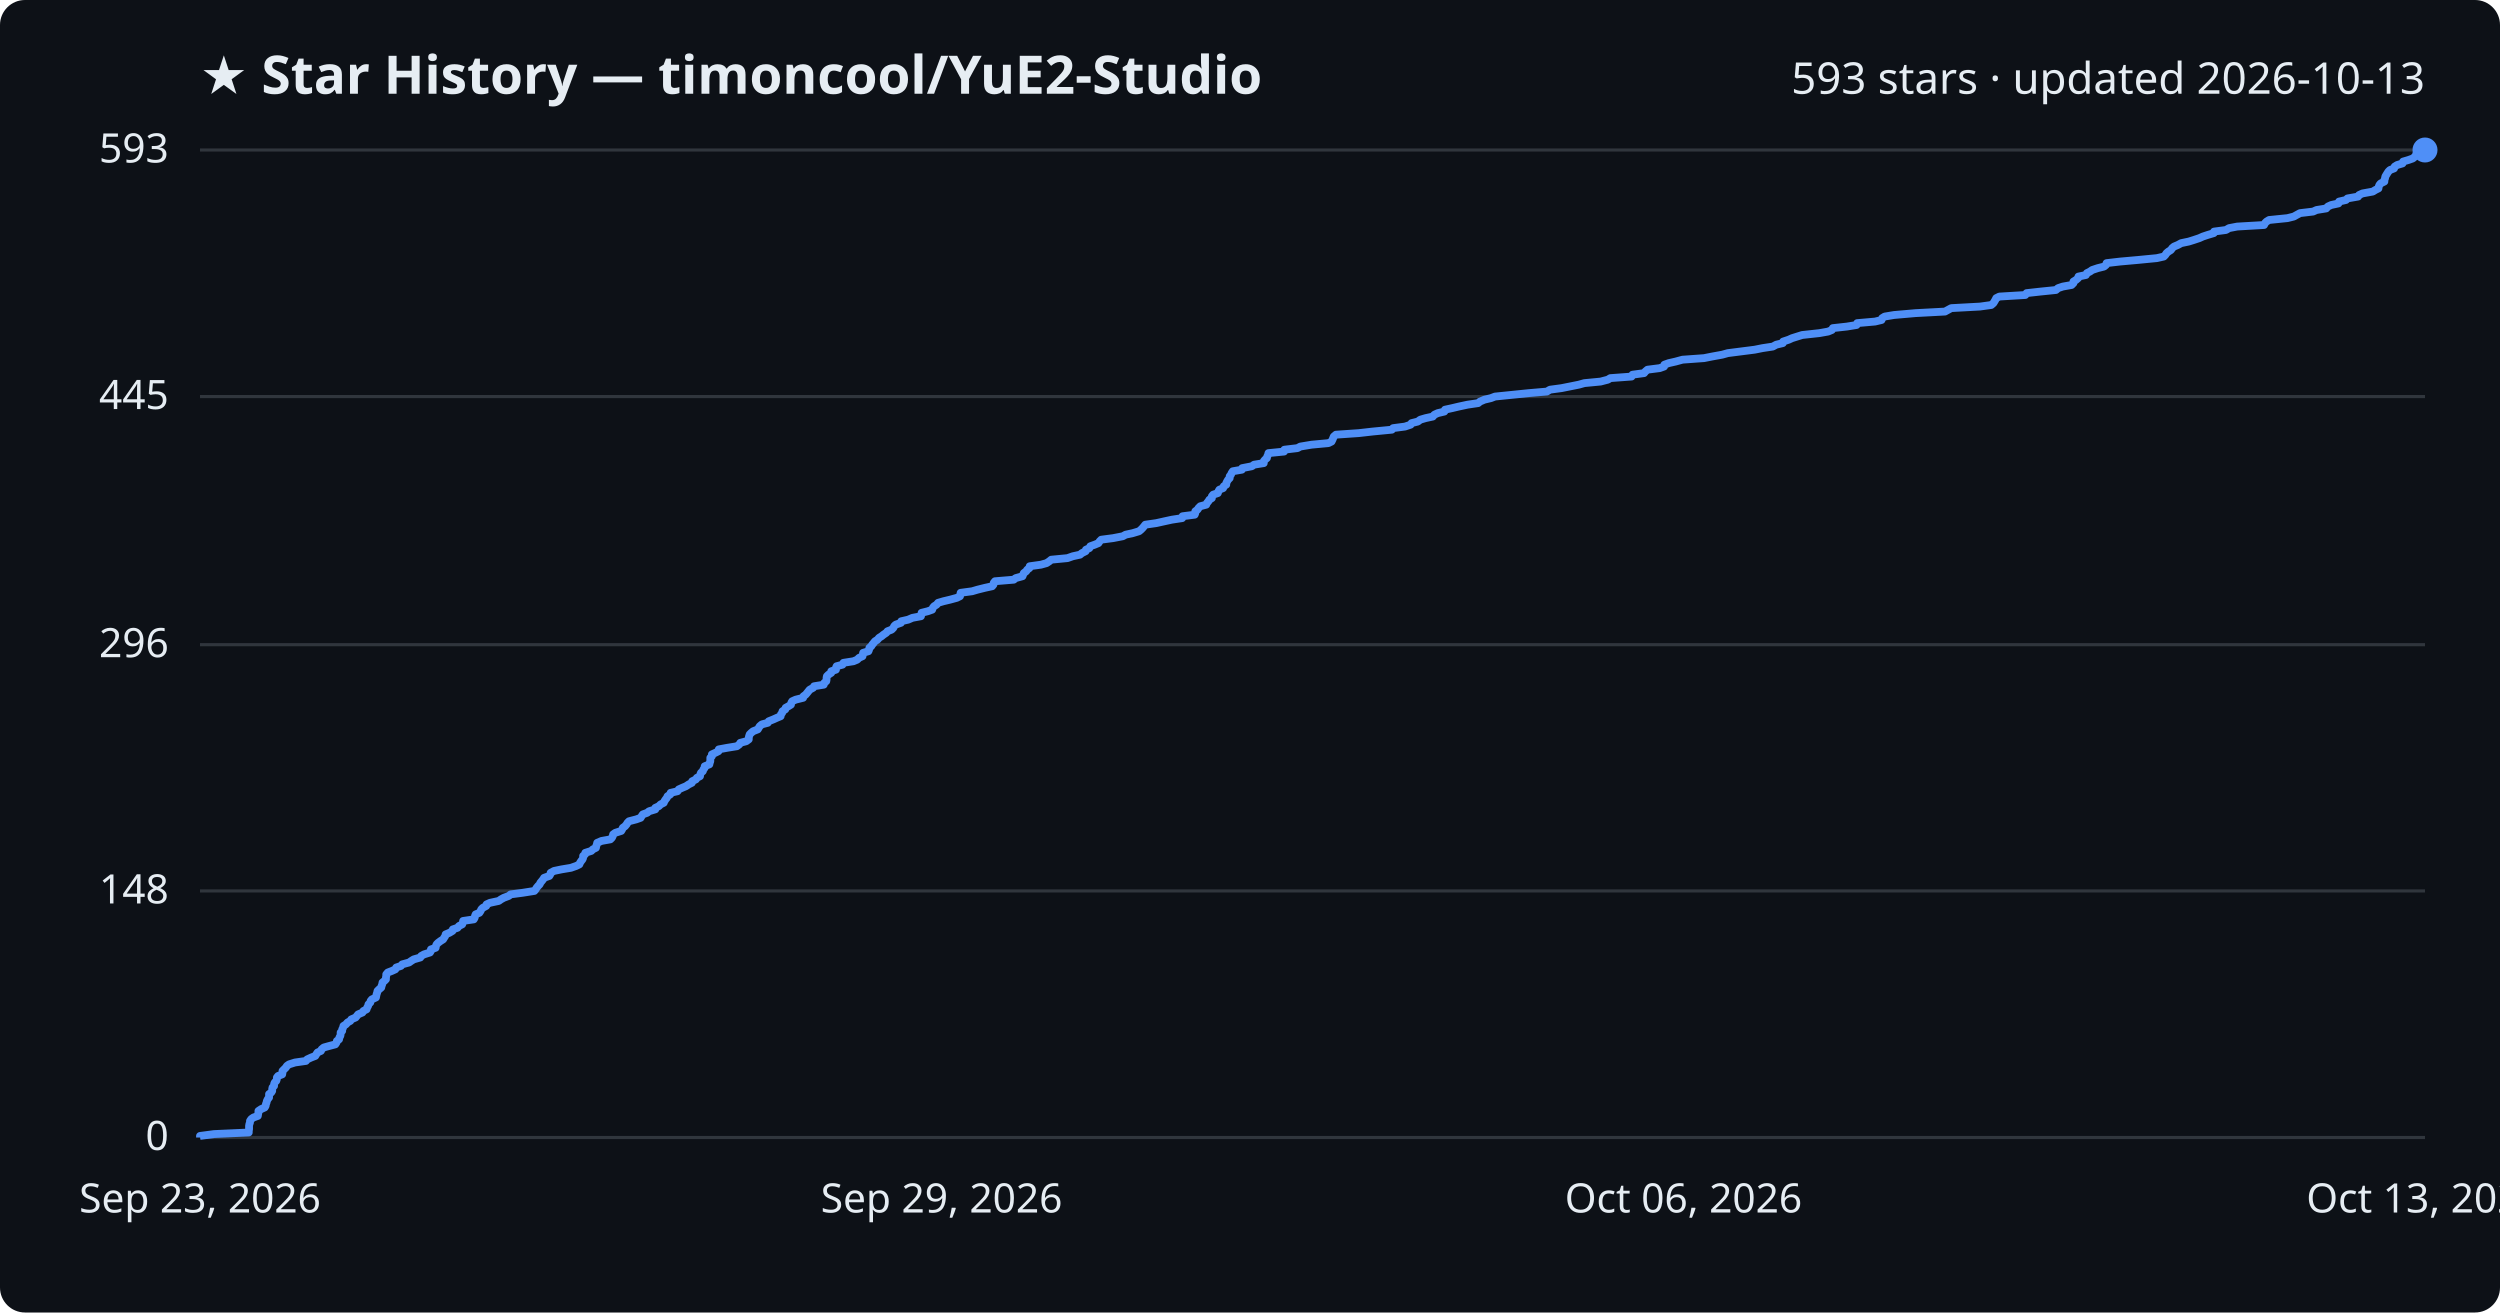
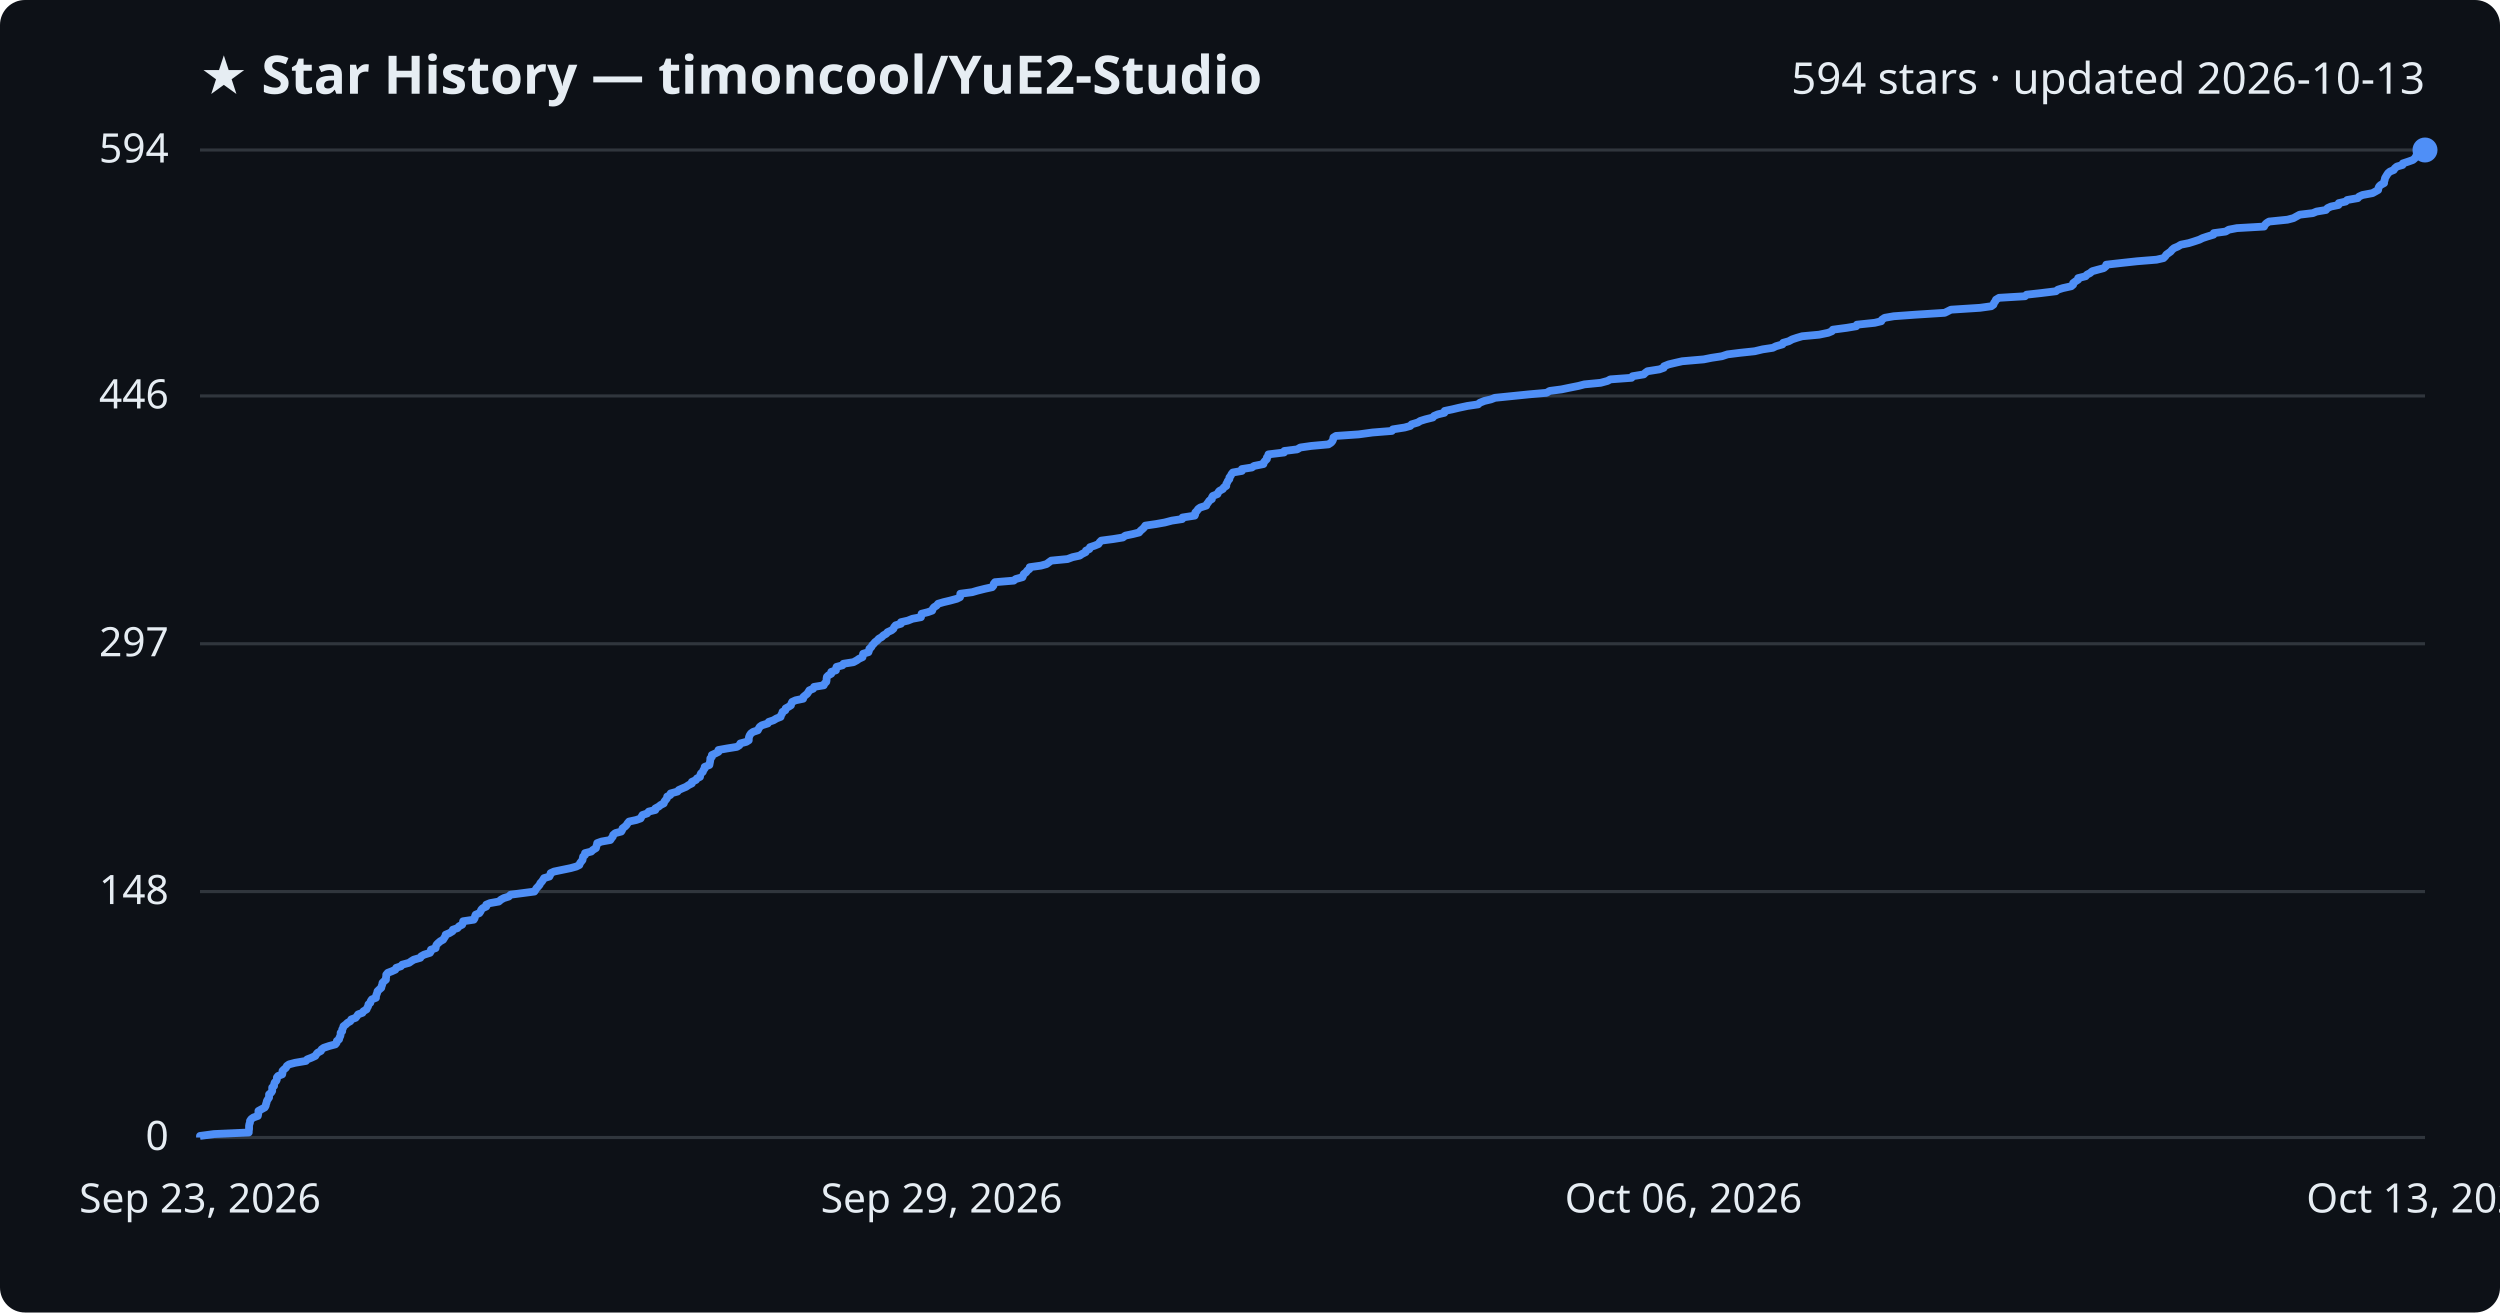
<svg xmlns="http://www.w3.org/2000/svg" viewBox="0 0 800 420" font-family="Segoe UI, sans-serif">
  <rect width="800" height="420" fill="#0d1117" rx="8" />
  <text x="64" y="30" fill="#e6edf3" font-size="17" font-weight="700">★ Star History — timoncool/YuE2-Studio</text>
-   <text x="776" y="30" fill="#e6edf3" font-size="14" text-anchor="end">593 stars · updated 2026-10-13</text>
+   <text x="776" y="30" fill="#e6edf3" font-size="14" text-anchor="end">594 stars · updated 2026-10-13</text>
  <line x1="64" y1="364.0" x2="776" y2="364.0" stroke="#30363d" stroke-width="1" />
  <text x="54" y="368.0" fill="#e6edf3" font-size="13" text-anchor="end">0</text>
-   <line x1="64" y1="285.1" x2="776" y2="285.1" stroke="#30363d" stroke-width="1" />
-   <text x="54" y="289.1" fill="#e6edf3" font-size="13" text-anchor="end">148</text>
-   <line x1="64" y1="206.3" x2="776" y2="206.3" stroke="#30363d" stroke-width="1" />
-   <text x="54" y="210.3" fill="#e6edf3" font-size="13" text-anchor="end">296</text>
-   <line x1="64" y1="126.9" x2="776" y2="126.9" stroke="#30363d" stroke-width="1" />
-   <text x="54" y="130.9" fill="#e6edf3" font-size="13" text-anchor="end">445</text>
+   <line x1="64" y1="285.3" x2="776" y2="285.3" stroke="#30363d" stroke-width="1" />
+   <text x="54" y="289.3" fill="#e6edf3" font-size="13" text-anchor="end">148</text>
+   <line x1="64" y1="206.0" x2="776" y2="206.0" stroke="#30363d" stroke-width="1" />
+   <text x="54" y="210.0" fill="#e6edf3" font-size="13" text-anchor="end">297</text>
+   <line x1="64" y1="126.7" x2="776" y2="126.7" stroke="#30363d" stroke-width="1" />
+   <text x="54" y="130.7" fill="#e6edf3" font-size="13" text-anchor="end">446</text>
  <line x1="64" y1="48.0" x2="776" y2="48.0" stroke="#30363d" stroke-width="1" />
-   <text x="54" y="52.0" fill="#e6edf3" font-size="13" text-anchor="end">593</text>
-   <path d="M64.0,364.0 L64.0,363.5 L68.5,362.9 L79.6,362.4 L79.6,361.9 L79.7,361.3 L79.7,360.8 L79.7,360.3 L79.8,359.7 L80.0,359.2 L80.0,358.7 L80.4,358.1 L81.1,357.6 L82.5,357.1 L82.6,356.5 L82.7,356.0 L82.7,355.5 L83.6,354.9 L84.7,354.4 L85.0,353.9 L85.1,353.3 L85.3,352.8 L85.4,352.3 L85.7,351.7 L86.1,351.2 L86.1,350.7 L86.1,350.1 L86.8,349.6 L87.1,349.1 L87.1,348.5 L87.2,348.0 L87.7,347.5 L87.7,346.9 L87.9,346.4 L88.4,345.9 L88.6,345.3 L88.6,344.8 L89.0,344.3 L90.3,343.8 L90.4,343.2 L90.4,342.7 L90.9,342.2 L91.5,341.6 L91.8,341.1 L92.5,340.6 L94.4,340.0 L97.9,339.5 L98.3,339.0 L99.6,338.4 L100.9,337.9 L101.2,337.4 L101.6,336.8 L102.7,336.3 L102.9,335.8 L103.6,335.2 L105.4,334.7 L107.3,334.2 L107.7,333.6 L107.8,333.1 L108.5,332.6 L108.6,332.0 L108.9,331.5 L109.0,331.0 L109.0,330.4 L109.5,329.9 L109.5,329.4 L109.8,328.8 L109.9,328.3 L110.7,327.8 L111.2,327.2 L112.1,326.7 L112.4,326.2 L113.8,325.6 L114.2,325.1 L114.6,324.6 L116.0,324.0 L116.3,323.5 L117.3,323.0 L117.5,322.4 L117.8,321.9 L117.9,321.4 L118.5,320.8 L118.6,320.3 L119.0,319.8 L120.3,319.2 L120.4,318.7 L120.5,318.2 L120.7,317.6 L120.8,317.1 L121.3,316.6 L122.0,316.0 L122.1,315.5 L122.3,315.0 L122.4,314.4 L123.0,313.9 L123.5,313.4 L123.5,312.8 L123.6,312.3 L123.6,311.8 L124.1,311.2 L125.4,310.7 L126.5,310.2 L126.8,309.6 L128.3,309.1 L128.7,308.6 L130.9,308.0 L131.6,307.5 L132.4,307.0 L134.5,306.4 L134.8,305.9 L135.7,305.4 L137.6,304.8 L137.9,304.3 L137.9,303.8 L139.4,303.3 L139.5,302.7 L139.7,302.2 L140.2,301.7 L141.0,301.1 L141.8,300.6 L142.1,300.1 L142.5,299.5 L142.6,299.0 L143.8,298.5 L144.8,297.9 L144.9,297.4 L146.4,296.9 L146.9,296.3 L147.9,295.8 L148.1,295.3 L148.2,294.7 L151.6,294.2 L151.9,293.7 L152.0,293.1 L152.2,292.6 L153.4,292.1 L153.8,291.5 L154.0,291.0 L154.5,290.5 L155.6,289.9 L155.7,289.4 L156.8,288.9 L159.6,288.3 L160.3,287.8 L161.2,287.3 L162.8,286.7 L163.4,286.2 L167.2,285.7 L171.0,285.1 L171.4,284.6 L171.7,284.1 L172.2,283.5 L172.7,283.0 L172.9,282.5 L173.4,281.9 L173.8,281.4 L174.1,280.9 L175.8,280.3 L176.1,279.8 L176.2,279.3 L177.3,278.7 L179.7,278.2 L182.7,277.7 L184.4,277.1 L185.4,276.6 L185.6,276.1 L186.0,275.5 L186.4,275.0 L186.6,274.5 L186.6,273.9 L187.2,273.4 L187.3,272.9 L189.2,272.3 L189.7,271.8 L190.7,271.3 L190.8,270.7 L191.0,270.2 L191.1,269.7 L192.5,269.1 L195.3,268.6 L195.8,268.1 L196.1,267.5 L196.2,267.0 L196.9,266.5 L198.8,265.9 L199.1,265.4 L199.3,264.9 L200.0,264.4 L200.5,263.8 L200.8,263.3 L201.3,262.8 L203.6,262.2 L205.0,261.7 L205.3,261.2 L205.7,260.6 L207.1,260.1 L207.7,259.6 L209.7,259.0 L209.7,258.5 L210.8,258.0 L211.4,257.4 L212.4,256.9 L212.6,256.4 L213.0,255.8 L213.4,255.3 L213.6,254.8 L214.5,254.2 L214.6,253.7 L216.8,253.2 L217.2,252.6 L218.3,252.1 L219.5,251.6 L220.4,251.0 L221.4,250.5 L221.5,250.0 L222.7,249.4 L223.0,248.9 L224.0,248.4 L224.1,247.8 L224.3,247.3 L224.9,246.8 L225.1,246.2 L225.5,245.7 L225.5,245.2 L227.0,244.6 L227.1,244.1 L227.3,243.6 L227.3,243.0 L227.3,242.5 L227.8,242.0 L227.8,241.4 L228.9,240.9 L229.9,240.4 L230.0,239.8 L232.7,239.3 L235.8,238.8 L236.6,238.2 L236.9,237.7 L238.8,237.2 L239.6,236.6 L239.6,236.1 L239.7,235.6 L239.9,235.0 L240.4,234.5 L241.0,234.0 L242.5,233.4 L242.8,232.9 L243.1,232.4 L243.8,231.8 L245.7,231.3 L246.0,230.8 L247.5,230.2 L248.6,229.7 L249.8,229.2 L249.9,228.6 L250.3,228.1 L250.4,227.6 L251.3,227.0 L251.4,226.5 L252.3,226.0 L253.1,225.5 L253.2,224.9 L253.5,224.4 L254.6,223.9 L257.0,223.3 L257.1,222.8 L257.8,222.3 L258.3,221.7 L258.7,221.2 L259.1,220.7 L260.2,220.1 L260.5,219.6 L263.6,219.1 L263.8,218.5 L264.4,218.0 L264.5,217.5 L264.5,216.9 L264.6,216.4 L265.1,215.9 L266.0,215.3 L266.0,214.8 L267.5,214.3 L267.5,213.7 L267.7,213.2 L269.6,212.7 L269.9,212.1 L273.1,211.6 L274.3,211.1 L274.9,210.5 L276.0,210.0 L276.1,209.5 L276.2,208.9 L277.9,208.4 L278.1,207.9 L278.2,207.3 L278.8,206.8 L279.1,206.3 L279.6,205.7 L280.0,205.2 L280.8,204.7 L281.3,204.1 L282.1,203.6 L282.7,203.1 L283.6,202.5 L284.0,202.0 L285.3,201.5 L285.9,200.9 L286.1,200.4 L286.6,199.9 L288.3,199.3 L288.4,198.8 L290.6,198.3 L292.0,197.7 L294.7,197.2 L294.8,196.7 L294.9,196.1 L296.9,195.6 L298.3,195.1 L298.5,194.5 L298.9,194.0 L299.7,193.5 L300.2,192.9 L301.9,192.4 L304.0,191.9 L306.2,191.3 L307.2,190.8 L307.3,190.3 L307.4,189.7 L311.1,189.2 L312.8,188.7 L315.2,188.1 L317.5,187.6 L317.9,187.1 L318.0,186.5 L318.4,186.0 L324.4,185.5 L325.0,185.0 L327.2,184.4 L327.4,183.9 L327.6,183.4 L328.4,182.8 L328.7,182.3 L329.4,181.8 L329.5,181.2 L333.1,180.7 L334.9,180.2 L335.8,179.6 L336.4,179.1 L341.6,178.6 L343.3,178.0 L345.6,177.5 L346.2,177.0 L347.4,176.4 L347.5,175.9 L348.6,175.4 L348.9,174.8 L350.3,174.3 L351.5,173.8 L351.9,173.2 L352.4,172.7 L356.2,172.2 L359.3,171.6 L360.2,171.1 L362.5,170.6 L364.5,170.0 L365.1,169.5 L365.6,169.0 L366.1,168.4 L366.5,167.9 L370.0,167.4 L372.7,166.8 L375.0,166.3 L378.3,165.8 L378.4,165.2 L382.3,164.7 L382.5,164.2 L382.5,163.6 L383.2,163.1 L383.5,162.6 L384.1,162.0 L386.0,161.5 L386.2,161.0 L386.7,160.4 L387.0,159.9 L387.8,159.4 L387.8,158.8 L388.2,158.3 L389.7,157.8 L389.9,157.2 L390.2,156.7 L391.4,156.2 L391.6,155.6 L392.4,155.1 L392.4,154.6 L392.7,154.0 L393.0,153.5 L393.5,153.0 L393.5,152.4 L393.9,151.9 L394.1,151.4 L394.5,150.8 L397.4,150.3 L397.5,149.8 L400.6,149.2 L401.3,148.7 L404.4,148.2 L404.4,147.6 L404.8,147.1 L405.4,146.6 L405.5,146.1 L405.8,145.5 L405.9,145.0 L410.9,144.5 L411.0,143.9 L415.2,143.4 L416.1,142.9 L419.7,142.3 L425.1,141.8 L426.1,141.3 L426.4,140.7 L426.6,140.2 L426.8,139.7 L427.5,139.1 L434.8,138.6 L439.2,138.1 L445.4,137.5 L445.8,137.0 L449.6,136.5 L451.4,135.9 L451.7,135.4 L453.7,134.9 L454.5,134.3 L456.2,133.8 L458.5,133.3 L459.0,132.7 L460.1,132.2 L462.2,131.7 L462.4,131.1 L464.7,130.6 L466.8,130.1 L469.6,129.5 L473.0,129.0 L473.6,128.5 L475.0,127.9 L477.1,127.4 L478.4,126.9 L484.3,126.3 L489.2,125.8 L495.0,125.3 L496.0,124.7 L499.7,124.2 L502.2,123.7 L505.2,123.1 L507.0,122.6 L512.2,122.1 L514.5,121.5 L515.3,121.0 L522.1,120.5 L522.4,119.9 L526.1,119.4 L526.5,118.9 L527.2,118.3 L531.1,117.8 L532.5,117.3 L532.6,116.7 L534.0,116.2 L536.2,115.7 L538.4,115.1 L545.3,114.6 L547.8,114.1 L551.1,113.5 L552.9,113.0 L556.8,112.5 L561.5,111.9 L564.0,111.4 L567.3,110.9 L568.4,110.3 L570.5,109.8 L570.6,109.3 L572.4,108.7 L573.5,108.2 L575.1,107.7 L576.7,107.2 L582.2,106.6 L585.0,106.1 L586.2,105.6 L586.5,105.0 L591.0,104.5 L594.1,104.0 L594.3,103.4 L600.0,102.9 L602.1,102.4 L602.3,101.8 L603.1,101.3 L606.1,100.8 L613.0,100.2 L622.4,99.7 L623.3,99.2 L624.4,98.6 L633.6,98.1 L637.2,97.6 L637.9,97.0 L638.2,96.5 L638.5,96.0 L638.8,95.4 L639.8,94.9 L648.1,94.4 L648.5,93.8 L653.0,93.3 L657.9,92.8 L658.6,92.2 L660.1,91.7 L662.9,91.2 L663.5,90.6 L663.5,90.1 L664.3,89.6 L665.0,89.0 L665.1,88.5 L667.5,88.0 L667.8,87.4 L668.8,86.9 L669.5,86.4 L671.3,85.8 L673.3,85.3 L673.9,84.8 L674.1,84.2 L678.4,83.7 L684.0,83.2 L690.2,82.6 L692.4,82.1 L692.9,81.6 L693.3,81.0 L693.9,80.5 L694.7,80.0 L695.1,79.4 L695.7,78.9 L696.9,78.4 L698.0,77.8 L700.4,77.3 L702.0,76.8 L703.8,76.2 L704.9,75.7 L706.4,75.2 L708.4,74.6 L708.5,74.1 L712.3,73.6 L713.3,73.0 L715.9,72.5 L724.5,72.0 L724.8,71.4 L725.3,70.9 L726.1,70.4 L732.0,69.8 L734.0,69.3 L734.9,68.8 L736.0,68.2 L740.2,67.7 L741.3,67.2 L744.4,66.7 L744.9,66.1 L746.0,65.6 L748.3,65.1 L748.5,64.5 L750.7,64.0 L751.2,63.5 L754.6,62.9 L754.9,62.4 L756.0,61.9 L759.3,61.3 L760.1,60.8 L761.1,60.3 L761.2,59.7 L761.4,59.2 L761.8,58.7 L763.0,58.1 L763.0,57.6 L763.2,57.1 L763.3,56.5 L763.6,56.0 L763.9,55.5 L764.3,54.9 L764.8,54.4 L766.1,53.9 L766.3,53.3 L767.1,52.8 L768.8,52.3 L769.0,51.7 L770.7,51.2 L772.1,50.7 L772.8,50.1 L773.1,49.6 L773.3,49.1 L773.8,48.5 L776.0,48.0 L776.0,48.0" fill="none" stroke="#4f8ff7" stroke-width="2.5" stroke-linejoin="round" />
+   <text x="54" y="52.0" fill="#e6edf3" font-size="13" text-anchor="end">594</text>
+   <path d="M64.0,364.0 L64.0,363.5 L68.5,362.9 L79.6,362.4 L79.6,361.9 L79.7,361.3 L79.7,360.8 L79.7,360.3 L79.8,359.7 L80.0,359.2 L80.0,358.7 L80.4,358.1 L81.1,357.6 L82.5,357.1 L82.6,356.6 L82.7,356.0 L82.7,355.5 L83.6,355.0 L84.7,354.4 L85.0,353.9 L85.1,353.4 L85.3,352.8 L85.4,352.3 L85.7,351.8 L86.1,351.2 L86.1,350.7 L86.1,350.2 L86.8,349.6 L87.1,349.1 L87.1,348.6 L87.1,348.0 L87.7,347.5 L87.7,347.0 L87.9,346.4 L88.4,345.9 L88.6,345.4 L88.6,344.8 L89.0,344.3 L90.3,343.8 L90.4,343.3 L90.4,342.7 L90.9,342.2 L91.5,341.7 L91.8,341.1 L92.5,340.6 L94.4,340.1 L97.9,339.5 L98.3,339.0 L99.6,338.5 L100.9,337.9 L101.2,337.4 L101.6,336.9 L102.7,336.3 L102.9,335.8 L103.6,335.3 L105.4,334.7 L107.3,334.2 L107.7,333.7 L107.8,333.1 L108.5,332.6 L108.6,332.1 L108.9,331.5 L109.0,331.0 L109.0,330.5 L109.5,330.0 L109.5,329.4 L109.8,328.9 L109.9,328.4 L110.7,327.8 L111.2,327.3 L112.1,326.8 L112.4,326.2 L113.8,325.7 L114.2,325.2 L114.6,324.6 L116.0,324.1 L116.3,323.6 L117.3,323.0 L117.5,322.5 L117.8,322.0 L117.9,321.4 L118.5,320.9 L118.6,320.4 L119.0,319.8 L120.3,319.3 L120.3,318.8 L120.5,318.2 L120.7,317.7 L120.8,317.2 L121.3,316.7 L122.0,316.1 L122.1,315.6 L122.3,315.1 L122.4,314.5 L122.9,314.0 L123.5,313.5 L123.5,312.9 L123.6,312.4 L123.6,311.9 L124.1,311.3 L125.4,310.8 L126.5,310.3 L126.8,309.7 L128.3,309.2 L128.7,308.7 L130.9,308.1 L131.6,307.6 L132.4,307.1 L134.5,306.5 L134.8,306.0 L135.7,305.5 L137.6,304.9 L137.9,304.4 L137.9,303.9 L139.4,303.4 L139.5,302.8 L139.7,302.3 L140.2,301.8 L140.9,301.2 L141.8,300.7 L142.1,300.2 L142.5,299.6 L142.6,299.1 L143.8,298.6 L144.8,298.0 L144.9,297.5 L146.4,297.0 L146.9,296.4 L147.9,295.9 L148.1,295.4 L148.2,294.8 L151.6,294.3 L151.9,293.8 L152.0,293.2 L152.2,292.7 L153.4,292.2 L153.8,291.6 L154.0,291.1 L154.5,290.6 L155.6,290.1 L155.6,289.5 L156.8,289.0 L159.6,288.5 L160.3,287.9 L161.2,287.4 L162.8,286.9 L163.4,286.3 L167.2,285.8 L171.0,285.3 L171.4,284.7 L171.7,284.2 L172.2,283.7 L172.7,283.1 L172.9,282.6 L173.4,282.1 L173.8,281.5 L174.1,281.0 L175.8,280.5 L176.1,279.9 L176.2,279.4 L177.3,278.9 L179.7,278.4 L182.6,277.8 L184.4,277.3 L185.4,276.8 L185.6,276.2 L186.0,275.7 L186.4,275.2 L186.5,274.6 L186.6,274.1 L187.2,273.6 L187.2,273.0 L189.2,272.5 L189.7,272.0 L190.7,271.4 L190.8,270.9 L191.0,270.4 L191.1,269.8 L192.5,269.3 L195.3,268.8 L195.7,268.2 L196.1,267.7 L196.2,267.2 L196.9,266.6 L198.8,266.1 L199.1,265.6 L199.2,265.1 L200.0,264.5 L200.5,264.0 L200.8,263.5 L201.3,262.9 L203.6,262.4 L205.0,261.9 L205.3,261.3 L205.6,260.8 L207.1,260.3 L207.6,259.7 L209.7,259.2 L209.7,258.7 L210.8,258.1 L211.4,257.6 L212.4,257.1 L212.6,256.5 L213.0,256.0 L213.4,255.5 L213.5,254.9 L214.5,254.4 L214.6,253.9 L216.8,253.3 L217.2,252.8 L218.3,252.3 L219.5,251.8 L220.4,251.2 L221.4,250.7 L221.4,250.2 L222.7,249.6 L223.0,249.1 L224.0,248.6 L224.1,248.0 L224.3,247.5 L224.9,247.0 L225.1,246.4 L225.5,245.9 L225.5,245.4 L227.0,244.8 L227.1,244.3 L227.2,243.8 L227.3,243.2 L227.3,242.7 L227.8,242.2 L227.8,241.6 L228.9,241.1 L229.9,240.6 L229.9,240.0 L232.7,239.5 L235.8,239.0 L236.6,238.5 L236.9,237.9 L238.8,237.4 L239.6,236.9 L239.6,236.3 L239.7,235.8 L239.9,235.3 L240.3,234.7 L241.0,234.2 L242.5,233.7 L242.8,233.1 L243.1,232.6 L243.8,232.1 L245.7,231.5 L246.0,231.0 L247.5,230.5 L248.5,229.9 L249.8,229.4 L249.9,228.9 L250.3,228.3 L250.4,227.8 L251.3,227.3 L251.4,226.7 L252.3,226.2 L253.1,225.7 L253.2,225.2 L253.5,224.6 L254.6,224.1 L257.0,223.6 L257.1,223.0 L257.7,222.5 L258.3,222.0 L258.7,221.4 L259.0,220.9 L260.2,220.4 L260.5,219.8 L263.6,219.3 L263.8,218.8 L264.4,218.2 L264.5,217.7 L264.5,217.2 L264.6,216.6 L265.1,216.1 L266.0,215.6 L266.0,215.0 L267.5,214.5 L267.5,214.0 L267.7,213.4 L269.6,212.9 L269.9,212.4 L273.1,211.9 L274.2,211.3 L274.9,210.8 L276.0,210.3 L276.1,209.7 L276.2,209.2 L277.9,208.7 L278.1,208.1 L278.2,207.6 L278.8,207.1 L279.1,206.5 L279.6,206.0 L280.0,205.5 L280.8,204.9 L281.2,204.4 L282.1,203.9 L282.7,203.3 L283.6,202.8 L284.0,202.3 L285.3,201.7 L285.9,201.2 L286.1,200.7 L286.6,200.1 L288.3,199.6 L288.3,199.1 L290.5,198.6 L292.0,198.0 L294.7,197.5 L294.8,197.0 L294.9,196.4 L296.9,195.9 L298.3,195.4 L298.5,194.8 L298.9,194.3 L299.7,193.8 L300.2,193.2 L301.9,192.7 L304.0,192.2 L306.2,191.6 L307.2,191.1 L307.3,190.6 L307.3,190.0 L311.1,189.5 L312.8,189.0 L315.2,188.4 L317.5,187.9 L317.9,187.4 L318.0,186.8 L318.4,186.3 L324.4,185.8 L325.0,185.3 L327.2,184.7 L327.4,184.2 L327.6,183.7 L328.4,183.1 L328.7,182.6 L329.4,182.1 L329.5,181.5 L333.1,181.0 L334.9,180.5 L335.7,179.9 L336.4,179.4 L341.6,178.9 L343.2,178.3 L345.5,177.8 L346.2,177.3 L347.4,176.7 L347.5,176.2 L348.6,175.7 L348.8,175.1 L350.3,174.6 L351.5,174.1 L351.9,173.5 L352.4,173.0 L356.2,172.5 L359.3,172.0 L360.1,171.4 L362.5,170.9 L364.5,170.4 L365.0,169.8 L365.6,169.3 L366.1,168.8 L366.5,168.2 L369.9,167.7 L372.7,167.2 L375.0,166.6 L378.3,166.1 L378.4,165.6 L382.3,165.0 L382.5,164.5 L382.5,164.0 L383.1,163.4 L383.4,162.9 L384.1,162.4 L386.0,161.8 L386.2,161.3 L386.6,160.8 L387.0,160.2 L387.8,159.7 L387.8,159.2 L388.1,158.7 L389.6,158.1 L389.8,157.6 L390.2,157.1 L391.3,156.5 L391.6,156.0 L392.4,155.5 L392.4,154.9 L392.7,154.4 L392.9,153.9 L393.4,153.3 L393.4,152.8 L393.8,152.3 L394.1,151.7 L394.5,151.2 L397.4,150.7 L397.4,150.1 L400.6,149.6 L401.3,149.1 L404.3,148.5 L404.4,148.0 L404.8,147.5 L405.4,146.9 L405.4,146.4 L405.8,145.9 L405.9,145.4 L410.9,144.8 L411.0,144.3 L415.1,143.8 L416.1,143.2 L419.6,142.7 L425.1,142.2 L426.0,141.6 L426.4,141.1 L426.6,140.6 L426.7,140.0 L427.5,139.5 L434.8,139.0 L439.2,138.4 L445.4,137.9 L445.7,137.4 L449.5,136.8 L451.3,136.3 L451.7,135.8 L453.7,135.2 L454.5,134.7 L456.1,134.2 L458.5,133.6 L458.9,133.1 L460.1,132.6 L462.2,132.1 L462.3,131.5 L464.7,131.0 L466.8,130.5 L469.6,129.9 L473.0,129.4 L473.5,128.9 L475.0,128.3 L477.1,127.8 L478.4,127.3 L484.3,126.7 L489.2,126.2 L494.9,125.7 L495.9,125.1 L499.7,124.6 L502.1,124.1 L505.1,123.5 L507.0,123.0 L512.2,122.5 L514.4,121.9 L515.3,121.4 L522.1,120.9 L522.4,120.4 L526.0,119.8 L526.5,119.3 L527.2,118.8 L531.0,118.2 L532.4,117.7 L532.5,117.2 L534.0,116.6 L536.1,116.1 L538.3,115.6 L545.2,115.0 L547.7,114.5 L551.0,114.0 L552.8,113.4 L556.8,112.9 L561.5,112.4 L564.0,111.8 L567.3,111.3 L568.3,110.8 L570.4,110.2 L570.6,109.7 L572.4,109.2 L573.5,108.6 L575.0,108.1 L576.7,107.6 L582.1,107.1 L585.0,106.5 L586.2,106.0 L586.5,105.5 L591.0,104.9 L594.0,104.4 L594.2,103.9 L599.9,103.3 L602.0,102.8 L602.2,102.3 L603.1,101.7 L606.0,101.2 L612.9,100.7 L622.3,100.1 L623.3,99.6 L624.3,99.1 L633.6,98.5 L637.2,98.0 L637.9,97.5 L638.1,96.9 L638.5,96.4 L638.7,95.9 L639.7,95.3 L648.0,94.8 L648.5,94.3 L653.0,93.8 L657.9,93.2 L658.5,92.7 L660.1,92.2 L662.8,91.6 L663.4,91.1 L663.4,90.6 L664.2,90.0 L665.0,89.5 L665.0,89.0 L667.4,88.4 L667.8,87.9 L668.8,87.4 L669.5,86.8 L671.3,86.3 L673.2,85.8 L673.9,85.2 L674.0,84.7 L678.4,84.2 L683.9,83.6 L690.1,83.1 L692.3,82.6 L692.9,82.0 L693.2,81.5 L693.9,81.0 L694.6,80.5 L695.1,79.9 L695.7,79.4 L696.9,78.9 L697.9,78.3 L700.4,77.8 L702.0,77.3 L703.8,76.7 L704.8,76.2 L706.3,75.7 L708.3,75.1 L708.4,74.6 L712.2,74.1 L713.2,73.5 L715.8,73.0 L724.5,72.5 L724.8,71.9 L725.3,71.4 L726.1,70.9 L732.0,70.3 L733.9,69.8 L734.8,69.3 L735.9,68.7 L740.1,68.2 L741.3,67.7 L744.3,67.2 L744.8,66.6 L745.9,66.1 L748.3,65.6 L748.4,65.0 L750.6,64.5 L751.1,64.0 L754.5,63.4 L754.9,62.9 L756.0,62.4 L759.2,61.8 L760.1,61.3 L761.0,60.8 L761.1,60.2 L761.3,59.7 L761.8,59.2 L762.9,58.6 L762.9,58.1 L763.1,57.6 L763.2,57.0 L763.5,56.5 L763.8,56.0 L764.2,55.4 L764.8,54.9 L766.0,54.4 L766.3,53.9 L767.0,53.3 L768.8,52.8 L768.9,52.3 L770.7,51.7 L772.1,51.2 L772.7,50.7 L773.1,50.1 L773.3,49.6 L773.7,49.1 L775.9,48.5 L776.0,48.0 L776.0,48.0" fill="none" stroke="#4f8ff7" stroke-width="2.5" stroke-linejoin="round" />
  <circle cx="776.0" cy="48.0" r="4" fill="#4f8ff7" />
  <text x="64.0" y="388" fill="#e6edf3" font-size="13" text-anchor="middle">Sep 23, 2026</text>
  <text x="301.3" y="388" fill="#e6edf3" font-size="13" text-anchor="middle">Sep 29, 2026</text>
  <text x="538.7" y="388" fill="#e6edf3" font-size="13" text-anchor="middle">Oct 06, 2026</text>
  <text x="776.0" y="388" fill="#e6edf3" font-size="13" text-anchor="middle">Oct 13, 2026</text>
</svg>
